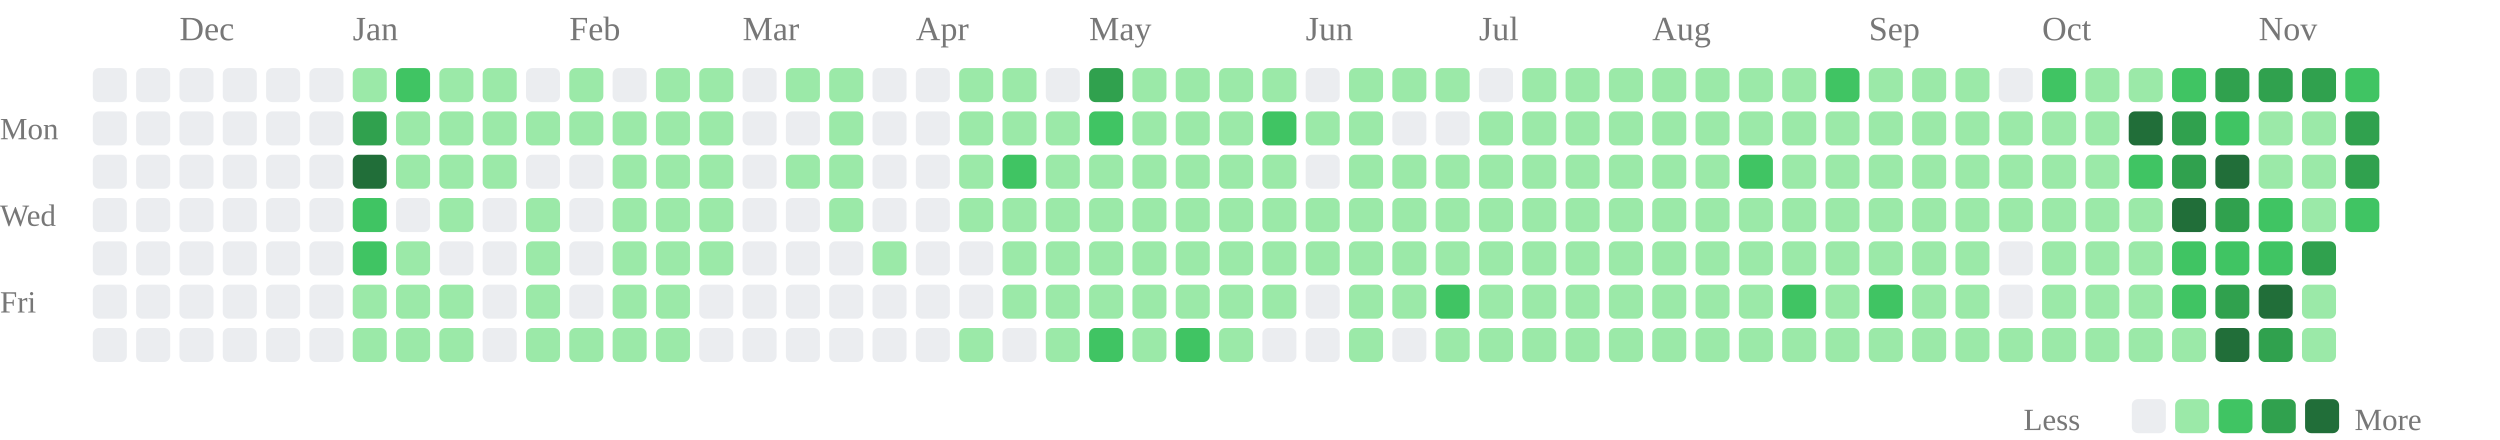
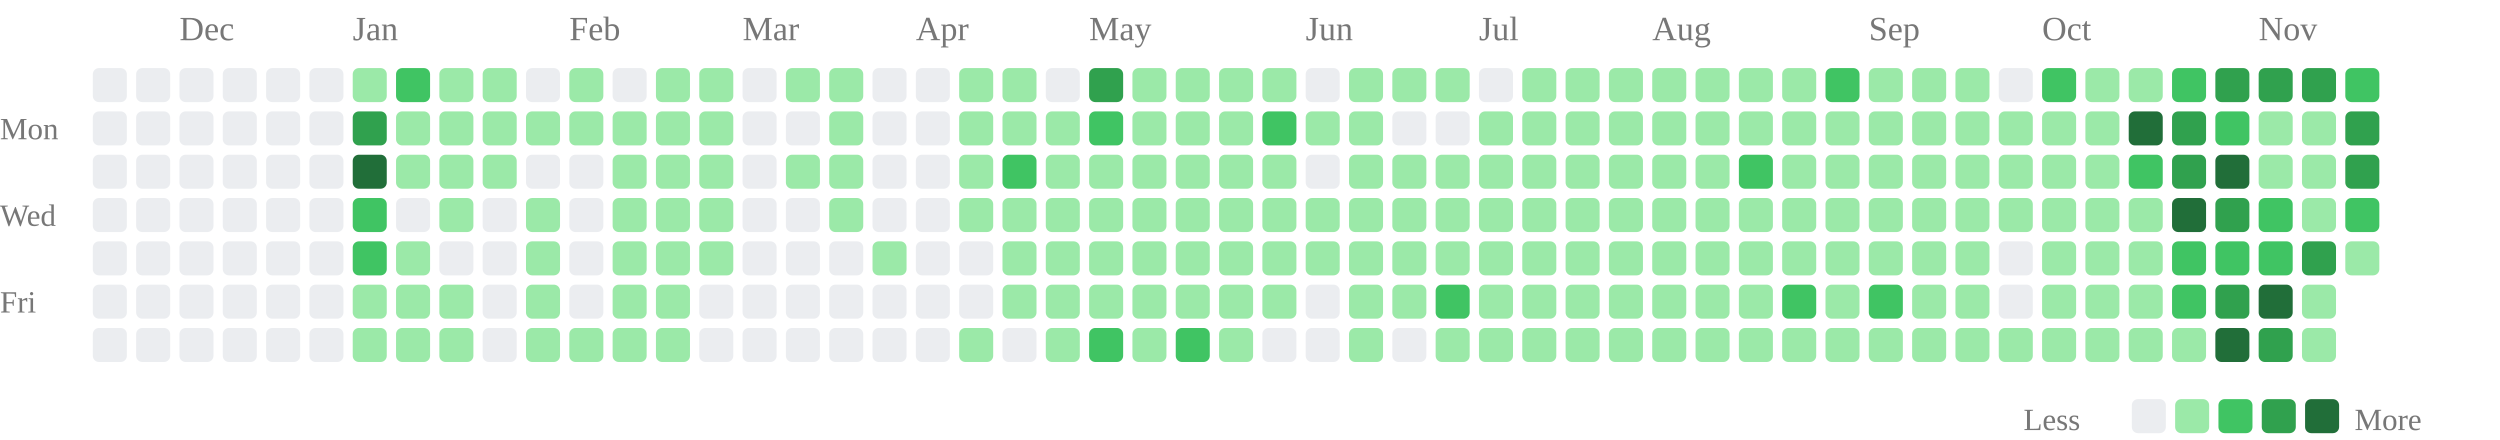
<svg xmlns="http://www.w3.org/2000/svg" class="activity-chart" viewBox="0 0 808 142" role="img" aria-label="GitHub contributions over the last year">
  <text class="month-label" x="58" y="13" fill="#777" font-size="11">Dec</text>
  <text class="month-label" x="114" y="13" fill="#777" font-size="11">Jan</text>
  <text class="month-label" x="184" y="13" fill="#777" font-size="11">Feb</text>
  <text class="month-label" x="240" y="13" fill="#777" font-size="11">Mar</text>
  <text class="month-label" x="296" y="13" fill="#777" font-size="11">Apr</text>
  <text class="month-label" x="352" y="13" fill="#777" font-size="11">May</text>
  <text class="month-label" x="422" y="13" fill="#777" font-size="11">Jun</text>
  <text class="month-label" x="478" y="13" fill="#777" font-size="11">Jul</text>
  <text class="month-label" x="534" y="13" fill="#777" font-size="11">Aug</text>
  <text class="month-label" x="604" y="13" fill="#777" font-size="11">Sep</text>
  <text class="month-label" x="660" y="13" fill="#777" font-size="11">Oct</text>
  <text class="month-label" x="730" y="13" fill="#777" font-size="11">Nov</text>
  <text class="weekday-label" x="0" y="45" fill="#777" font-size="10">Mon</text>
  <text class="weekday-label" x="0" y="73" fill="#777" font-size="10">Wed</text>
  <text class="weekday-label" x="0" y="101" fill="#777" font-size="10">Fri</text>
  <rect x="30" y="22" width="11" height="11" rx="2" fill="#ebedf0" />
  <rect x="30" y="36" width="11" height="11" rx="2" fill="#ebedf0" />
  <rect x="30" y="50" width="11" height="11" rx="2" fill="#ebedf0" />
  <rect x="30" y="64" width="11" height="11" rx="2" fill="#ebedf0" />
  <rect x="30" y="78" width="11" height="11" rx="2" fill="#ebedf0" />
  <rect x="30" y="92" width="11" height="11" rx="2" fill="#ebedf0" />
  <rect x="30" y="106" width="11" height="11" rx="2" fill="#ebedf0" />
  <rect x="44" y="22" width="11" height="11" rx="2" fill="#ebedf0" />
  <rect x="44" y="36" width="11" height="11" rx="2" fill="#ebedf0" />
  <rect x="44" y="50" width="11" height="11" rx="2" fill="#ebedf0" />
  <rect x="44" y="64" width="11" height="11" rx="2" fill="#ebedf0" />
  <rect x="44" y="78" width="11" height="11" rx="2" fill="#ebedf0" />
  <rect x="44" y="92" width="11" height="11" rx="2" fill="#ebedf0" />
  <rect x="44" y="106" width="11" height="11" rx="2" fill="#ebedf0" />
  <rect x="58" y="22" width="11" height="11" rx="2" fill="#ebedf0" />
  <rect x="58" y="36" width="11" height="11" rx="2" fill="#ebedf0" />
  <rect x="58" y="50" width="11" height="11" rx="2" fill="#ebedf0" />
  <rect x="58" y="64" width="11" height="11" rx="2" fill="#ebedf0" />
  <rect x="58" y="78" width="11" height="11" rx="2" fill="#ebedf0" />
  <rect x="58" y="92" width="11" height="11" rx="2" fill="#ebedf0" />
  <rect x="58" y="106" width="11" height="11" rx="2" fill="#ebedf0" />
  <rect x="72" y="22" width="11" height="11" rx="2" fill="#ebedf0" />
  <rect x="72" y="36" width="11" height="11" rx="2" fill="#ebedf0" />
  <rect x="72" y="50" width="11" height="11" rx="2" fill="#ebedf0" />
  <rect x="72" y="64" width="11" height="11" rx="2" fill="#ebedf0" />
  <rect x="72" y="78" width="11" height="11" rx="2" fill="#ebedf0" />
  <rect x="72" y="92" width="11" height="11" rx="2" fill="#ebedf0" />
  <rect x="72" y="106" width="11" height="11" rx="2" fill="#ebedf0" />
  <rect x="86" y="22" width="11" height="11" rx="2" fill="#ebedf0" />
  <rect x="86" y="36" width="11" height="11" rx="2" fill="#ebedf0" />
  <rect x="86" y="50" width="11" height="11" rx="2" fill="#ebedf0" />
  <rect x="86" y="64" width="11" height="11" rx="2" fill="#ebedf0" />
  <rect x="86" y="78" width="11" height="11" rx="2" fill="#ebedf0" />
  <rect x="86" y="92" width="11" height="11" rx="2" fill="#ebedf0" />
  <rect x="86" y="106" width="11" height="11" rx="2" fill="#ebedf0" />
  <rect x="100" y="22" width="11" height="11" rx="2" fill="#ebedf0" />
  <rect x="100" y="36" width="11" height="11" rx="2" fill="#ebedf0" />
  <rect x="100" y="50" width="11" height="11" rx="2" fill="#ebedf0" />
  <rect x="100" y="64" width="11" height="11" rx="2" fill="#ebedf0" />
  <rect x="100" y="78" width="11" height="11" rx="2" fill="#ebedf0" />
  <rect x="100" y="92" width="11" height="11" rx="2" fill="#ebedf0" />
  <rect x="100" y="106" width="11" height="11" rx="2" fill="#ebedf0" />
  <rect x="114" y="22" width="11" height="11" rx="2" fill="#9be9a8" />
  <rect x="114" y="36" width="11" height="11" rx="2" fill="#30a14e" />
  <rect x="114" y="50" width="11" height="11" rx="2" fill="#216e39" />
  <rect x="114" y="64" width="11" height="11" rx="2" fill="#40c463" />
  <rect x="114" y="78" width="11" height="11" rx="2" fill="#40c463" />
  <rect x="114" y="92" width="11" height="11" rx="2" fill="#9be9a8" />
  <rect x="114" y="106" width="11" height="11" rx="2" fill="#9be9a8" />
  <rect x="128" y="22" width="11" height="11" rx="2" fill="#40c463" />
  <rect x="128" y="36" width="11" height="11" rx="2" fill="#9be9a8" />
  <rect x="128" y="50" width="11" height="11" rx="2" fill="#9be9a8" />
  <rect x="128" y="64" width="11" height="11" rx="2" fill="#ebedf0" />
  <rect x="128" y="78" width="11" height="11" rx="2" fill="#9be9a8" />
  <rect x="128" y="92" width="11" height="11" rx="2" fill="#9be9a8" />
  <rect x="128" y="106" width="11" height="11" rx="2" fill="#9be9a8" />
  <rect x="142" y="22" width="11" height="11" rx="2" fill="#9be9a8" />
  <rect x="142" y="36" width="11" height="11" rx="2" fill="#9be9a8" />
  <rect x="142" y="50" width="11" height="11" rx="2" fill="#9be9a8" />
  <rect x="142" y="64" width="11" height="11" rx="2" fill="#9be9a8" />
  <rect x="142" y="78" width="11" height="11" rx="2" fill="#ebedf0" />
  <rect x="142" y="92" width="11" height="11" rx="2" fill="#9be9a8" />
  <rect x="142" y="106" width="11" height="11" rx="2" fill="#9be9a8" />
  <rect x="156" y="22" width="11" height="11" rx="2" fill="#9be9a8" />
  <rect x="156" y="36" width="11" height="11" rx="2" fill="#9be9a8" />
  <rect x="156" y="50" width="11" height="11" rx="2" fill="#9be9a8" />
  <rect x="156" y="64" width="11" height="11" rx="2" fill="#ebedf0" />
  <rect x="156" y="78" width="11" height="11" rx="2" fill="#ebedf0" />
  <rect x="156" y="92" width="11" height="11" rx="2" fill="#ebedf0" />
  <rect x="156" y="106" width="11" height="11" rx="2" fill="#ebedf0" />
  <rect x="170" y="22" width="11" height="11" rx="2" fill="#ebedf0" />
  <rect x="170" y="36" width="11" height="11" rx="2" fill="#9be9a8" />
  <rect x="170" y="50" width="11" height="11" rx="2" fill="#ebedf0" />
  <rect x="170" y="64" width="11" height="11" rx="2" fill="#9be9a8" />
  <rect x="170" y="78" width="11" height="11" rx="2" fill="#9be9a8" />
  <rect x="170" y="92" width="11" height="11" rx="2" fill="#9be9a8" />
  <rect x="170" y="106" width="11" height="11" rx="2" fill="#9be9a8" />
  <rect x="184" y="22" width="11" height="11" rx="2" fill="#9be9a8" />
  <rect x="184" y="36" width="11" height="11" rx="2" fill="#9be9a8" />
  <rect x="184" y="50" width="11" height="11" rx="2" fill="#ebedf0" />
  <rect x="184" y="64" width="11" height="11" rx="2" fill="#ebedf0" />
  <rect x="184" y="78" width="11" height="11" rx="2" fill="#ebedf0" />
  <rect x="184" y="92" width="11" height="11" rx="2" fill="#ebedf0" />
  <rect x="184" y="106" width="11" height="11" rx="2" fill="#9be9a8" />
  <rect x="198" y="22" width="11" height="11" rx="2" fill="#ebedf0" />
  <rect x="198" y="36" width="11" height="11" rx="2" fill="#9be9a8" />
  <rect x="198" y="50" width="11" height="11" rx="2" fill="#9be9a8" />
  <rect x="198" y="64" width="11" height="11" rx="2" fill="#9be9a8" />
  <rect x="198" y="78" width="11" height="11" rx="2" fill="#9be9a8" />
  <rect x="198" y="92" width="11" height="11" rx="2" fill="#9be9a8" />
  <rect x="198" y="106" width="11" height="11" rx="2" fill="#9be9a8" />
  <rect x="212" y="22" width="11" height="11" rx="2" fill="#9be9a8" />
  <rect x="212" y="36" width="11" height="11" rx="2" fill="#9be9a8" />
  <rect x="212" y="50" width="11" height="11" rx="2" fill="#9be9a8" />
  <rect x="212" y="64" width="11" height="11" rx="2" fill="#9be9a8" />
  <rect x="212" y="78" width="11" height="11" rx="2" fill="#9be9a8" />
  <rect x="212" y="92" width="11" height="11" rx="2" fill="#9be9a8" />
  <rect x="212" y="106" width="11" height="11" rx="2" fill="#9be9a8" />
  <rect x="226" y="22" width="11" height="11" rx="2" fill="#9be9a8" />
  <rect x="226" y="36" width="11" height="11" rx="2" fill="#9be9a8" />
  <rect x="226" y="50" width="11" height="11" rx="2" fill="#9be9a8" />
  <rect x="226" y="64" width="11" height="11" rx="2" fill="#9be9a8" />
  <rect x="226" y="78" width="11" height="11" rx="2" fill="#9be9a8" />
  <rect x="226" y="92" width="11" height="11" rx="2" fill="#ebedf0" />
  <rect x="226" y="106" width="11" height="11" rx="2" fill="#ebedf0" />
  <rect x="240" y="22" width="11" height="11" rx="2" fill="#ebedf0" />
  <rect x="240" y="36" width="11" height="11" rx="2" fill="#ebedf0" />
  <rect x="240" y="50" width="11" height="11" rx="2" fill="#ebedf0" />
  <rect x="240" y="64" width="11" height="11" rx="2" fill="#ebedf0" />
  <rect x="240" y="78" width="11" height="11" rx="2" fill="#ebedf0" />
  <rect x="240" y="92" width="11" height="11" rx="2" fill="#ebedf0" />
  <rect x="240" y="106" width="11" height="11" rx="2" fill="#ebedf0" />
  <rect x="254" y="22" width="11" height="11" rx="2" fill="#9be9a8" />
  <rect x="254" y="36" width="11" height="11" rx="2" fill="#ebedf0" />
  <rect x="254" y="50" width="11" height="11" rx="2" fill="#9be9a8" />
  <rect x="254" y="64" width="11" height="11" rx="2" fill="#ebedf0" />
  <rect x="254" y="78" width="11" height="11" rx="2" fill="#ebedf0" />
  <rect x="254" y="92" width="11" height="11" rx="2" fill="#ebedf0" />
  <rect x="254" y="106" width="11" height="11" rx="2" fill="#ebedf0" />
  <rect x="268" y="22" width="11" height="11" rx="2" fill="#9be9a8" />
  <rect x="268" y="36" width="11" height="11" rx="2" fill="#9be9a8" />
  <rect x="268" y="50" width="11" height="11" rx="2" fill="#9be9a8" />
  <rect x="268" y="64" width="11" height="11" rx="2" fill="#9be9a8" />
  <rect x="268" y="78" width="11" height="11" rx="2" fill="#ebedf0" />
  <rect x="268" y="92" width="11" height="11" rx="2" fill="#ebedf0" />
  <rect x="268" y="106" width="11" height="11" rx="2" fill="#ebedf0" />
  <rect x="282" y="22" width="11" height="11" rx="2" fill="#ebedf0" />
  <rect x="282" y="36" width="11" height="11" rx="2" fill="#ebedf0" />
  <rect x="282" y="50" width="11" height="11" rx="2" fill="#ebedf0" />
  <rect x="282" y="64" width="11" height="11" rx="2" fill="#ebedf0" />
  <rect x="282" y="78" width="11" height="11" rx="2" fill="#9be9a8" />
  <rect x="282" y="92" width="11" height="11" rx="2" fill="#ebedf0" />
  <rect x="282" y="106" width="11" height="11" rx="2" fill="#ebedf0" />
  <rect x="296" y="22" width="11" height="11" rx="2" fill="#ebedf0" />
  <rect x="296" y="36" width="11" height="11" rx="2" fill="#ebedf0" />
  <rect x="296" y="50" width="11" height="11" rx="2" fill="#ebedf0" />
  <rect x="296" y="64" width="11" height="11" rx="2" fill="#ebedf0" />
  <rect x="296" y="78" width="11" height="11" rx="2" fill="#ebedf0" />
  <rect x="296" y="92" width="11" height="11" rx="2" fill="#ebedf0" />
  <rect x="296" y="106" width="11" height="11" rx="2" fill="#ebedf0" />
  <rect x="310" y="22" width="11" height="11" rx="2" fill="#9be9a8" />
  <rect x="310" y="36" width="11" height="11" rx="2" fill="#9be9a8" />
  <rect x="310" y="50" width="11" height="11" rx="2" fill="#9be9a8" />
  <rect x="310" y="64" width="11" height="11" rx="2" fill="#9be9a8" />
  <rect x="310" y="78" width="11" height="11" rx="2" fill="#ebedf0" />
  <rect x="310" y="92" width="11" height="11" rx="2" fill="#ebedf0" />
  <rect x="310" y="106" width="11" height="11" rx="2" fill="#9be9a8" />
  <rect x="324" y="22" width="11" height="11" rx="2" fill="#9be9a8" />
  <rect x="324" y="36" width="11" height="11" rx="2" fill="#9be9a8" />
  <rect x="324" y="50" width="11" height="11" rx="2" fill="#40c463" />
  <rect x="324" y="64" width="11" height="11" rx="2" fill="#9be9a8" />
  <rect x="324" y="78" width="11" height="11" rx="2" fill="#9be9a8" />
  <rect x="324" y="92" width="11" height="11" rx="2" fill="#9be9a8" />
  <rect x="324" y="106" width="11" height="11" rx="2" fill="#ebedf0" />
  <rect x="338" y="22" width="11" height="11" rx="2" fill="#ebedf0" />
  <rect x="338" y="36" width="11" height="11" rx="2" fill="#9be9a8" />
  <rect x="338" y="50" width="11" height="11" rx="2" fill="#9be9a8" />
  <rect x="338" y="64" width="11" height="11" rx="2" fill="#9be9a8" />
  <rect x="338" y="78" width="11" height="11" rx="2" fill="#9be9a8" />
  <rect x="338" y="92" width="11" height="11" rx="2" fill="#9be9a8" />
  <rect x="338" y="106" width="11" height="11" rx="2" fill="#9be9a8" />
  <rect x="352" y="22" width="11" height="11" rx="2" fill="#30a14e" />
  <rect x="352" y="36" width="11" height="11" rx="2" fill="#40c463" />
  <rect x="352" y="50" width="11" height="11" rx="2" fill="#9be9a8" />
  <rect x="352" y="64" width="11" height="11" rx="2" fill="#9be9a8" />
  <rect x="352" y="78" width="11" height="11" rx="2" fill="#9be9a8" />
  <rect x="352" y="92" width="11" height="11" rx="2" fill="#9be9a8" />
  <rect x="352" y="106" width="11" height="11" rx="2" fill="#40c463" />
  <rect x="366" y="22" width="11" height="11" rx="2" fill="#9be9a8" />
  <rect x="366" y="36" width="11" height="11" rx="2" fill="#9be9a8" />
  <rect x="366" y="50" width="11" height="11" rx="2" fill="#9be9a8" />
  <rect x="366" y="64" width="11" height="11" rx="2" fill="#9be9a8" />
  <rect x="366" y="78" width="11" height="11" rx="2" fill="#9be9a8" />
  <rect x="366" y="92" width="11" height="11" rx="2" fill="#9be9a8" />
  <rect x="366" y="106" width="11" height="11" rx="2" fill="#9be9a8" />
  <rect x="380" y="22" width="11" height="11" rx="2" fill="#9be9a8" />
  <rect x="380" y="36" width="11" height="11" rx="2" fill="#9be9a8" />
  <rect x="380" y="50" width="11" height="11" rx="2" fill="#9be9a8" />
  <rect x="380" y="64" width="11" height="11" rx="2" fill="#9be9a8" />
  <rect x="380" y="78" width="11" height="11" rx="2" fill="#9be9a8" />
  <rect x="380" y="92" width="11" height="11" rx="2" fill="#9be9a8" />
  <rect x="380" y="106" width="11" height="11" rx="2" fill="#40c463" />
  <rect x="394" y="22" width="11" height="11" rx="2" fill="#9be9a8" />
  <rect x="394" y="36" width="11" height="11" rx="2" fill="#9be9a8" />
  <rect x="394" y="50" width="11" height="11" rx="2" fill="#9be9a8" />
  <rect x="394" y="64" width="11" height="11" rx="2" fill="#9be9a8" />
  <rect x="394" y="78" width="11" height="11" rx="2" fill="#9be9a8" />
  <rect x="394" y="92" width="11" height="11" rx="2" fill="#9be9a8" />
  <rect x="394" y="106" width="11" height="11" rx="2" fill="#9be9a8" />
  <rect x="408" y="22" width="11" height="11" rx="2" fill="#9be9a8" />
  <rect x="408" y="36" width="11" height="11" rx="2" fill="#40c463" />
  <rect x="408" y="50" width="11" height="11" rx="2" fill="#9be9a8" />
  <rect x="408" y="64" width="11" height="11" rx="2" fill="#9be9a8" />
  <rect x="408" y="78" width="11" height="11" rx="2" fill="#9be9a8" />
  <rect x="408" y="92" width="11" height="11" rx="2" fill="#9be9a8" />
  <rect x="408" y="106" width="11" height="11" rx="2" fill="#ebedf0" />
  <rect x="422" y="22" width="11" height="11" rx="2" fill="#ebedf0" />
  <rect x="422" y="36" width="11" height="11" rx="2" fill="#9be9a8" />
  <rect x="422" y="50" width="11" height="11" rx="2" fill="#ebedf0" />
  <rect x="422" y="64" width="11" height="11" rx="2" fill="#9be9a8" />
  <rect x="422" y="78" width="11" height="11" rx="2" fill="#9be9a8" />
  <rect x="422" y="92" width="11" height="11" rx="2" fill="#ebedf0" />
  <rect x="422" y="106" width="11" height="11" rx="2" fill="#ebedf0" />
  <rect x="436" y="22" width="11" height="11" rx="2" fill="#9be9a8" />
  <rect x="436" y="36" width="11" height="11" rx="2" fill="#9be9a8" />
  <rect x="436" y="50" width="11" height="11" rx="2" fill="#9be9a8" />
  <rect x="436" y="64" width="11" height="11" rx="2" fill="#9be9a8" />
  <rect x="436" y="78" width="11" height="11" rx="2" fill="#9be9a8" />
  <rect x="436" y="92" width="11" height="11" rx="2" fill="#9be9a8" />
  <rect x="436" y="106" width="11" height="11" rx="2" fill="#9be9a8" />
  <rect x="450" y="22" width="11" height="11" rx="2" fill="#9be9a8" />
  <rect x="450" y="36" width="11" height="11" rx="2" fill="#ebedf0" />
  <rect x="450" y="50" width="11" height="11" rx="2" fill="#9be9a8" />
  <rect x="450" y="64" width="11" height="11" rx="2" fill="#9be9a8" />
  <rect x="450" y="78" width="11" height="11" rx="2" fill="#9be9a8" />
  <rect x="450" y="92" width="11" height="11" rx="2" fill="#9be9a8" />
  <rect x="450" y="106" width="11" height="11" rx="2" fill="#ebedf0" />
  <rect x="464" y="22" width="11" height="11" rx="2" fill="#9be9a8" />
  <rect x="464" y="36" width="11" height="11" rx="2" fill="#ebedf0" />
  <rect x="464" y="50" width="11" height="11" rx="2" fill="#9be9a8" />
  <rect x="464" y="64" width="11" height="11" rx="2" fill="#9be9a8" />
  <rect x="464" y="78" width="11" height="11" rx="2" fill="#9be9a8" />
  <rect x="464" y="92" width="11" height="11" rx="2" fill="#40c463" />
  <rect x="464" y="106" width="11" height="11" rx="2" fill="#9be9a8" />
  <rect x="478" y="22" width="11" height="11" rx="2" fill="#ebedf0" />
  <rect x="478" y="36" width="11" height="11" rx="2" fill="#9be9a8" />
  <rect x="478" y="50" width="11" height="11" rx="2" fill="#9be9a8" />
  <rect x="478" y="64" width="11" height="11" rx="2" fill="#9be9a8" />
  <rect x="478" y="78" width="11" height="11" rx="2" fill="#9be9a8" />
  <rect x="478" y="92" width="11" height="11" rx="2" fill="#9be9a8" />
  <rect x="478" y="106" width="11" height="11" rx="2" fill="#9be9a8" />
  <rect x="492" y="22" width="11" height="11" rx="2" fill="#9be9a8" />
  <rect x="492" y="36" width="11" height="11" rx="2" fill="#9be9a8" />
  <rect x="492" y="50" width="11" height="11" rx="2" fill="#9be9a8" />
  <rect x="492" y="64" width="11" height="11" rx="2" fill="#9be9a8" />
  <rect x="492" y="78" width="11" height="11" rx="2" fill="#9be9a8" />
  <rect x="492" y="92" width="11" height="11" rx="2" fill="#9be9a8" />
  <rect x="492" y="106" width="11" height="11" rx="2" fill="#9be9a8" />
  <rect x="506" y="22" width="11" height="11" rx="2" fill="#9be9a8" />
  <rect x="506" y="36" width="11" height="11" rx="2" fill="#9be9a8" />
  <rect x="506" y="50" width="11" height="11" rx="2" fill="#9be9a8" />
  <rect x="506" y="64" width="11" height="11" rx="2" fill="#9be9a8" />
  <rect x="506" y="78" width="11" height="11" rx="2" fill="#9be9a8" />
  <rect x="506" y="92" width="11" height="11" rx="2" fill="#9be9a8" />
  <rect x="506" y="106" width="11" height="11" rx="2" fill="#9be9a8" />
  <rect x="520" y="22" width="11" height="11" rx="2" fill="#9be9a8" />
  <rect x="520" y="36" width="11" height="11" rx="2" fill="#9be9a8" />
  <rect x="520" y="50" width="11" height="11" rx="2" fill="#9be9a8" />
  <rect x="520" y="64" width="11" height="11" rx="2" fill="#9be9a8" />
  <rect x="520" y="78" width="11" height="11" rx="2" fill="#9be9a8" />
  <rect x="520" y="92" width="11" height="11" rx="2" fill="#9be9a8" />
  <rect x="520" y="106" width="11" height="11" rx="2" fill="#9be9a8" />
  <rect x="534" y="22" width="11" height="11" rx="2" fill="#9be9a8" />
  <rect x="534" y="36" width="11" height="11" rx="2" fill="#9be9a8" />
  <rect x="534" y="50" width="11" height="11" rx="2" fill="#9be9a8" />
  <rect x="534" y="64" width="11" height="11" rx="2" fill="#9be9a8" />
  <rect x="534" y="78" width="11" height="11" rx="2" fill="#9be9a8" />
  <rect x="534" y="92" width="11" height="11" rx="2" fill="#9be9a8" />
  <rect x="534" y="106" width="11" height="11" rx="2" fill="#9be9a8" />
  <rect x="548" y="22" width="11" height="11" rx="2" fill="#9be9a8" />
  <rect x="548" y="36" width="11" height="11" rx="2" fill="#9be9a8" />
  <rect x="548" y="50" width="11" height="11" rx="2" fill="#9be9a8" />
  <rect x="548" y="64" width="11" height="11" rx="2" fill="#9be9a8" />
  <rect x="548" y="78" width="11" height="11" rx="2" fill="#9be9a8" />
  <rect x="548" y="92" width="11" height="11" rx="2" fill="#9be9a8" />
  <rect x="548" y="106" width="11" height="11" rx="2" fill="#9be9a8" />
  <rect x="562" y="22" width="11" height="11" rx="2" fill="#9be9a8" />
  <rect x="562" y="36" width="11" height="11" rx="2" fill="#9be9a8" />
  <rect x="562" y="50" width="11" height="11" rx="2" fill="#40c463" />
  <rect x="562" y="64" width="11" height="11" rx="2" fill="#9be9a8" />
  <rect x="562" y="78" width="11" height="11" rx="2" fill="#9be9a8" />
  <rect x="562" y="92" width="11" height="11" rx="2" fill="#9be9a8" />
  <rect x="562" y="106" width="11" height="11" rx="2" fill="#9be9a8" />
  <rect x="576" y="22" width="11" height="11" rx="2" fill="#9be9a8" />
  <rect x="576" y="36" width="11" height="11" rx="2" fill="#9be9a8" />
  <rect x="576" y="50" width="11" height="11" rx="2" fill="#9be9a8" />
  <rect x="576" y="64" width="11" height="11" rx="2" fill="#9be9a8" />
  <rect x="576" y="78" width="11" height="11" rx="2" fill="#9be9a8" />
  <rect x="576" y="92" width="11" height="11" rx="2" fill="#40c463" />
  <rect x="576" y="106" width="11" height="11" rx="2" fill="#9be9a8" />
  <rect x="590" y="22" width="11" height="11" rx="2" fill="#40c463" />
  <rect x="590" y="36" width="11" height="11" rx="2" fill="#9be9a8" />
  <rect x="590" y="50" width="11" height="11" rx="2" fill="#9be9a8" />
  <rect x="590" y="64" width="11" height="11" rx="2" fill="#9be9a8" />
  <rect x="590" y="78" width="11" height="11" rx="2" fill="#9be9a8" />
  <rect x="590" y="92" width="11" height="11" rx="2" fill="#9be9a8" />
  <rect x="590" y="106" width="11" height="11" rx="2" fill="#9be9a8" />
  <rect x="604" y="22" width="11" height="11" rx="2" fill="#9be9a8" />
  <rect x="604" y="36" width="11" height="11" rx="2" fill="#9be9a8" />
  <rect x="604" y="50" width="11" height="11" rx="2" fill="#9be9a8" />
  <rect x="604" y="64" width="11" height="11" rx="2" fill="#9be9a8" />
  <rect x="604" y="78" width="11" height="11" rx="2" fill="#9be9a8" />
  <rect x="604" y="92" width="11" height="11" rx="2" fill="#40c463" />
  <rect x="604" y="106" width="11" height="11" rx="2" fill="#9be9a8" />
  <rect x="618" y="22" width="11" height="11" rx="2" fill="#9be9a8" />
  <rect x="618" y="36" width="11" height="11" rx="2" fill="#9be9a8" />
  <rect x="618" y="50" width="11" height="11" rx="2" fill="#9be9a8" />
  <rect x="618" y="64" width="11" height="11" rx="2" fill="#9be9a8" />
  <rect x="618" y="78" width="11" height="11" rx="2" fill="#9be9a8" />
  <rect x="618" y="92" width="11" height="11" rx="2" fill="#9be9a8" />
  <rect x="618" y="106" width="11" height="11" rx="2" fill="#9be9a8" />
  <rect x="632" y="22" width="11" height="11" rx="2" fill="#9be9a8" />
  <rect x="632" y="36" width="11" height="11" rx="2" fill="#9be9a8" />
  <rect x="632" y="50" width="11" height="11" rx="2" fill="#9be9a8" />
  <rect x="632" y="64" width="11" height="11" rx="2" fill="#9be9a8" />
  <rect x="632" y="78" width="11" height="11" rx="2" fill="#9be9a8" />
  <rect x="632" y="92" width="11" height="11" rx="2" fill="#9be9a8" />
  <rect x="632" y="106" width="11" height="11" rx="2" fill="#9be9a8" />
  <rect x="646" y="22" width="11" height="11" rx="2" fill="#ebedf0" />
  <rect x="646" y="36" width="11" height="11" rx="2" fill="#9be9a8" />
  <rect x="646" y="50" width="11" height="11" rx="2" fill="#9be9a8" />
  <rect x="646" y="64" width="11" height="11" rx="2" fill="#9be9a8" />
  <rect x="646" y="78" width="11" height="11" rx="2" fill="#ebedf0" />
  <rect x="646" y="92" width="11" height="11" rx="2" fill="#ebedf0" />
  <rect x="646" y="106" width="11" height="11" rx="2" fill="#9be9a8" />
  <rect x="660" y="22" width="11" height="11" rx="2" fill="#40c463" />
  <rect x="660" y="36" width="11" height="11" rx="2" fill="#9be9a8" />
  <rect x="660" y="50" width="11" height="11" rx="2" fill="#9be9a8" />
  <rect x="660" y="64" width="11" height="11" rx="2" fill="#9be9a8" />
  <rect x="660" y="78" width="11" height="11" rx="2" fill="#9be9a8" />
  <rect x="660" y="92" width="11" height="11" rx="2" fill="#9be9a8" />
  <rect x="660" y="106" width="11" height="11" rx="2" fill="#9be9a8" />
  <rect x="674" y="22" width="11" height="11" rx="2" fill="#9be9a8" />
  <rect x="674" y="36" width="11" height="11" rx="2" fill="#9be9a8" />
  <rect x="674" y="50" width="11" height="11" rx="2" fill="#9be9a8" />
  <rect x="674" y="64" width="11" height="11" rx="2" fill="#9be9a8" />
  <rect x="674" y="78" width="11" height="11" rx="2" fill="#9be9a8" />
  <rect x="674" y="92" width="11" height="11" rx="2" fill="#9be9a8" />
  <rect x="674" y="106" width="11" height="11" rx="2" fill="#9be9a8" />
  <rect x="688" y="22" width="11" height="11" rx="2" fill="#9be9a8" />
  <rect x="688" y="36" width="11" height="11" rx="2" fill="#216e39" />
  <rect x="688" y="50" width="11" height="11" rx="2" fill="#40c463" />
  <rect x="688" y="64" width="11" height="11" rx="2" fill="#9be9a8" />
  <rect x="688" y="78" width="11" height="11" rx="2" fill="#9be9a8" />
  <rect x="688" y="92" width="11" height="11" rx="2" fill="#9be9a8" />
  <rect x="688" y="106" width="11" height="11" rx="2" fill="#9be9a8" />
  <rect x="702" y="22" width="11" height="11" rx="2" fill="#40c463" />
  <rect x="702" y="36" width="11" height="11" rx="2" fill="#30a14e" />
  <rect x="702" y="50" width="11" height="11" rx="2" fill="#30a14e" />
  <rect x="702" y="64" width="11" height="11" rx="2" fill="#216e39" />
  <rect x="702" y="78" width="11" height="11" rx="2" fill="#40c463" />
  <rect x="702" y="92" width="11" height="11" rx="2" fill="#40c463" />
  <rect x="702" y="106" width="11" height="11" rx="2" fill="#9be9a8" />
  <rect x="716" y="22" width="11" height="11" rx="2" fill="#30a14e" />
  <rect x="716" y="36" width="11" height="11" rx="2" fill="#40c463" />
  <rect x="716" y="50" width="11" height="11" rx="2" fill="#216e39" />
  <rect x="716" y="64" width="11" height="11" rx="2" fill="#30a14e" />
  <rect x="716" y="78" width="11" height="11" rx="2" fill="#40c463" />
  <rect x="716" y="92" width="11" height="11" rx="2" fill="#30a14e" />
  <rect x="716" y="106" width="11" height="11" rx="2" fill="#216e39" />
  <rect x="730" y="22" width="11" height="11" rx="2" fill="#30a14e" />
  <rect x="730" y="36" width="11" height="11" rx="2" fill="#9be9a8" />
  <rect x="730" y="50" width="11" height="11" rx="2" fill="#9be9a8" />
  <rect x="730" y="64" width="11" height="11" rx="2" fill="#40c463" />
  <rect x="730" y="78" width="11" height="11" rx="2" fill="#40c463" />
  <rect x="730" y="92" width="11" height="11" rx="2" fill="#216e39" />
  <rect x="730" y="106" width="11" height="11" rx="2" fill="#30a14e" />
  <rect x="744" y="22" width="11" height="11" rx="2" fill="#30a14e" />
  <rect x="744" y="36" width="11" height="11" rx="2" fill="#9be9a8" />
  <rect x="744" y="50" width="11" height="11" rx="2" fill="#9be9a8" />
  <rect x="744" y="64" width="11" height="11" rx="2" fill="#9be9a8" />
  <rect x="744" y="78" width="11" height="11" rx="2" fill="#30a14e" />
  <rect x="744" y="92" width="11" height="11" rx="2" fill="#9be9a8" />
  <rect x="744" y="106" width="11" height="11" rx="2" fill="#9be9a8" />
  <rect x="758" y="22" width="11" height="11" rx="2" fill="#40c463" />
  <rect x="758" y="36" width="11" height="11" rx="2" fill="#30a14e" />
  <rect x="758" y="50" width="11" height="11" rx="2" fill="#30a14e" />
  <rect x="758" y="64" width="11" height="11" rx="2" fill="#40c463" />
+   <rect x="758" y="78" width="11" height="11" rx="2" fill="#9be9a8" />
  <text class="legend-label" x="654" y="139" fill="#777" font-size="10">Less</text>
  <rect class="legend-cell" x="689" y="129" width="11" height="11" rx="2" fill="#ebedf0" />
  <rect class="legend-cell" x="703" y="129" width="11" height="11" rx="2" fill="#9be9a8" />
  <rect class="legend-cell" x="717" y="129" width="11" height="11" rx="2" fill="#40c463" />
  <rect class="legend-cell" x="731" y="129" width="11" height="11" rx="2" fill="#30a14e" />
  <rect class="legend-cell" x="745" y="129" width="11" height="11" rx="2" fill="#216e39" />
  <text class="legend-label" x="761" y="139" fill="#777" font-size="10">More</text>
</svg>
